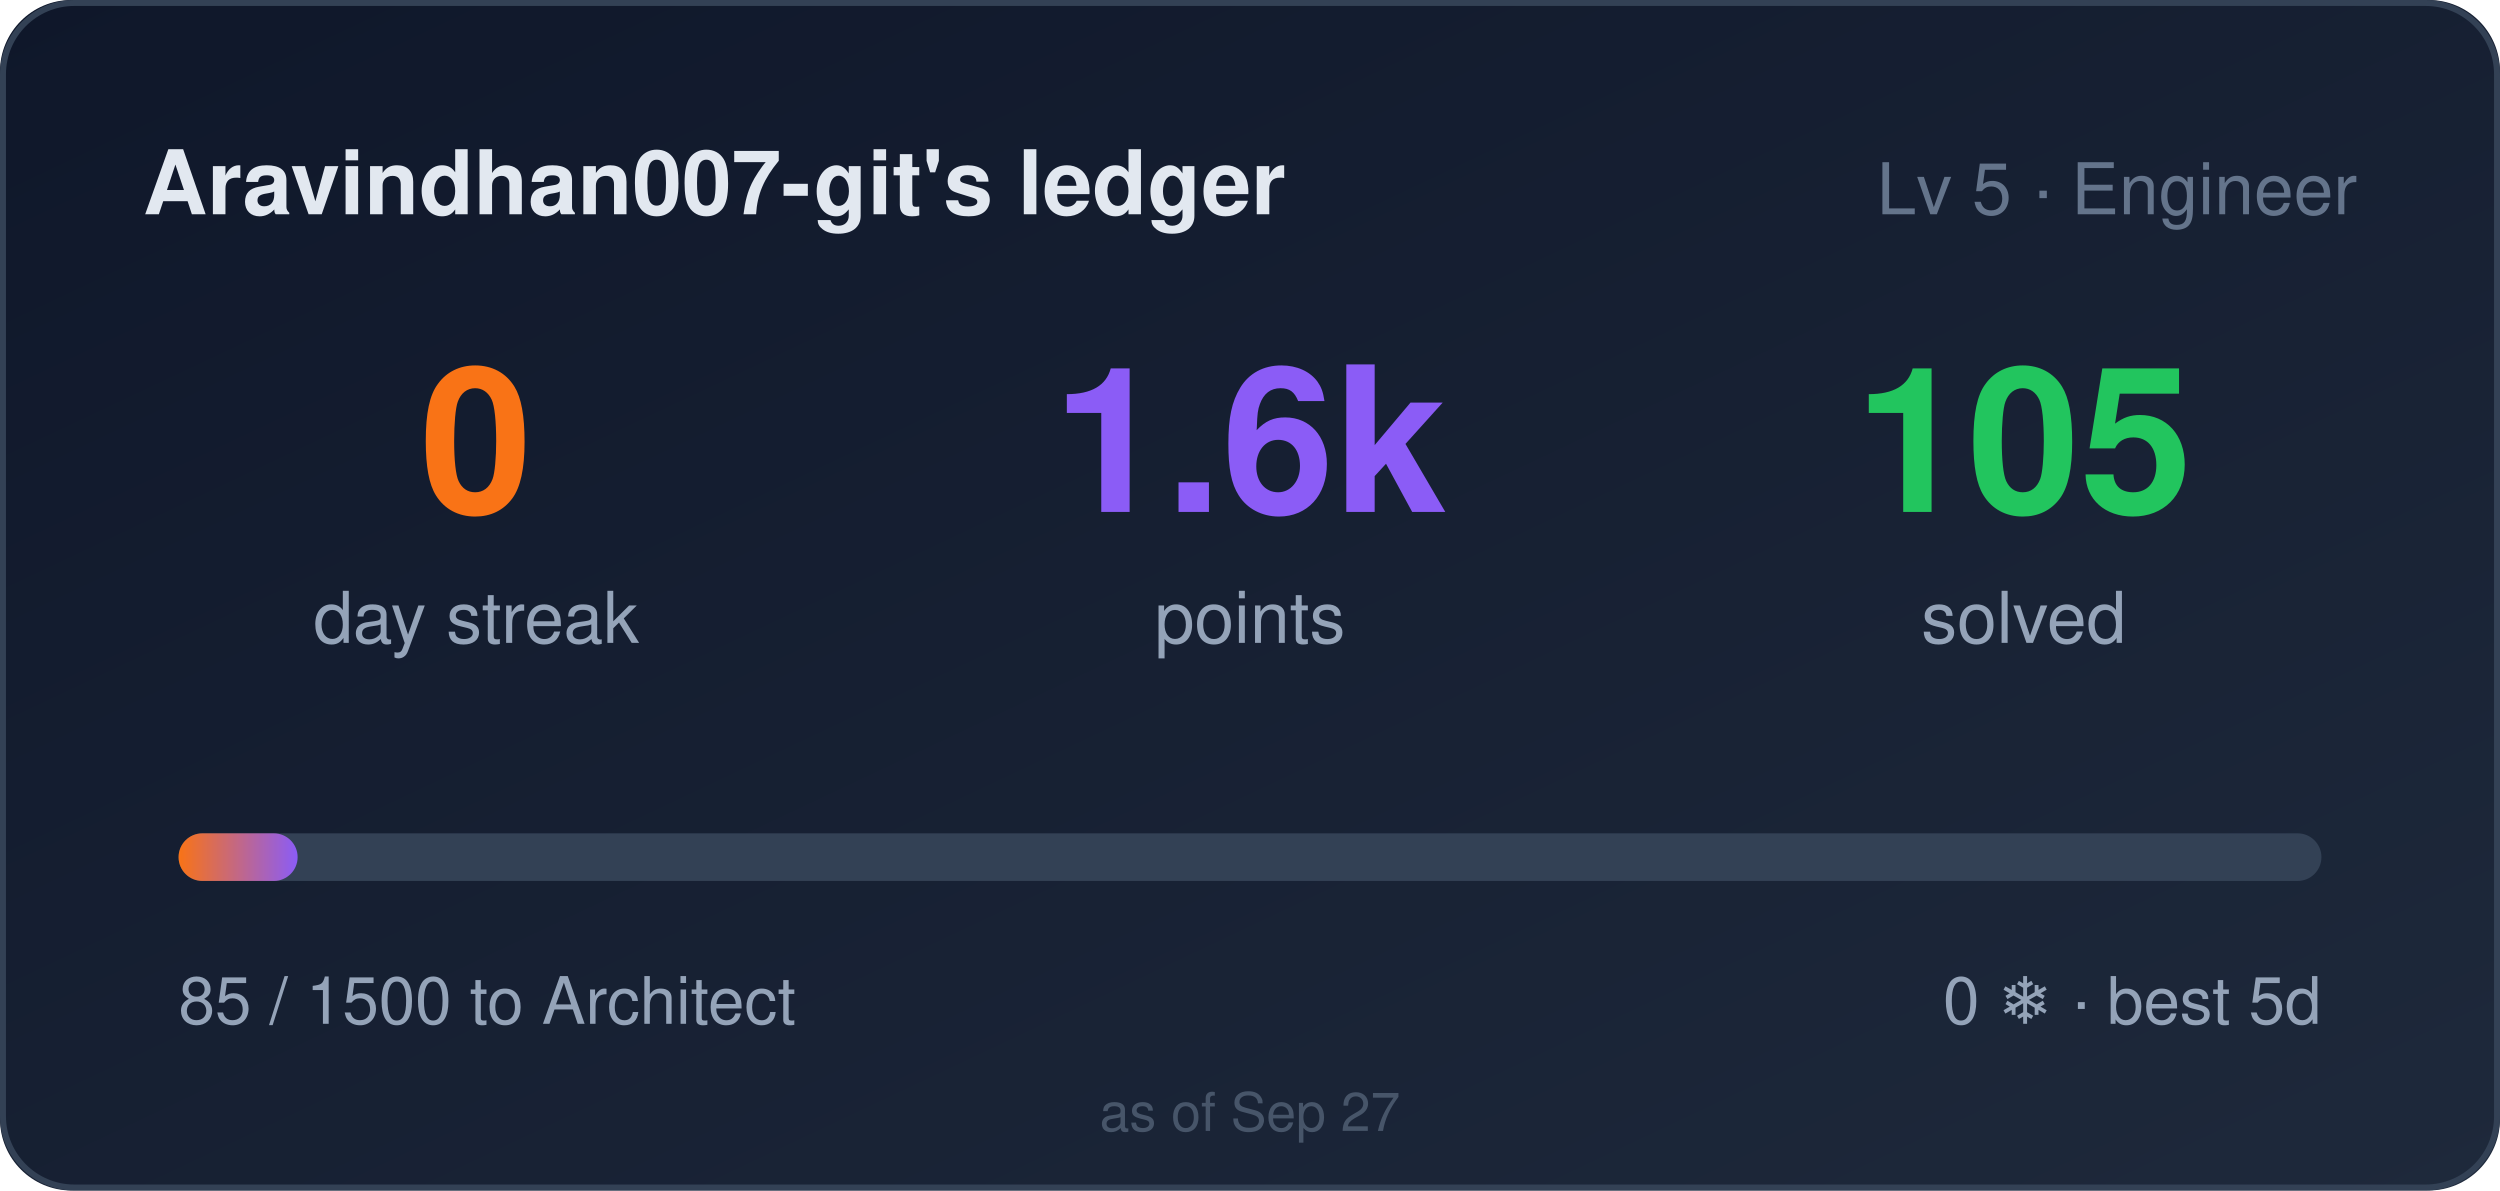
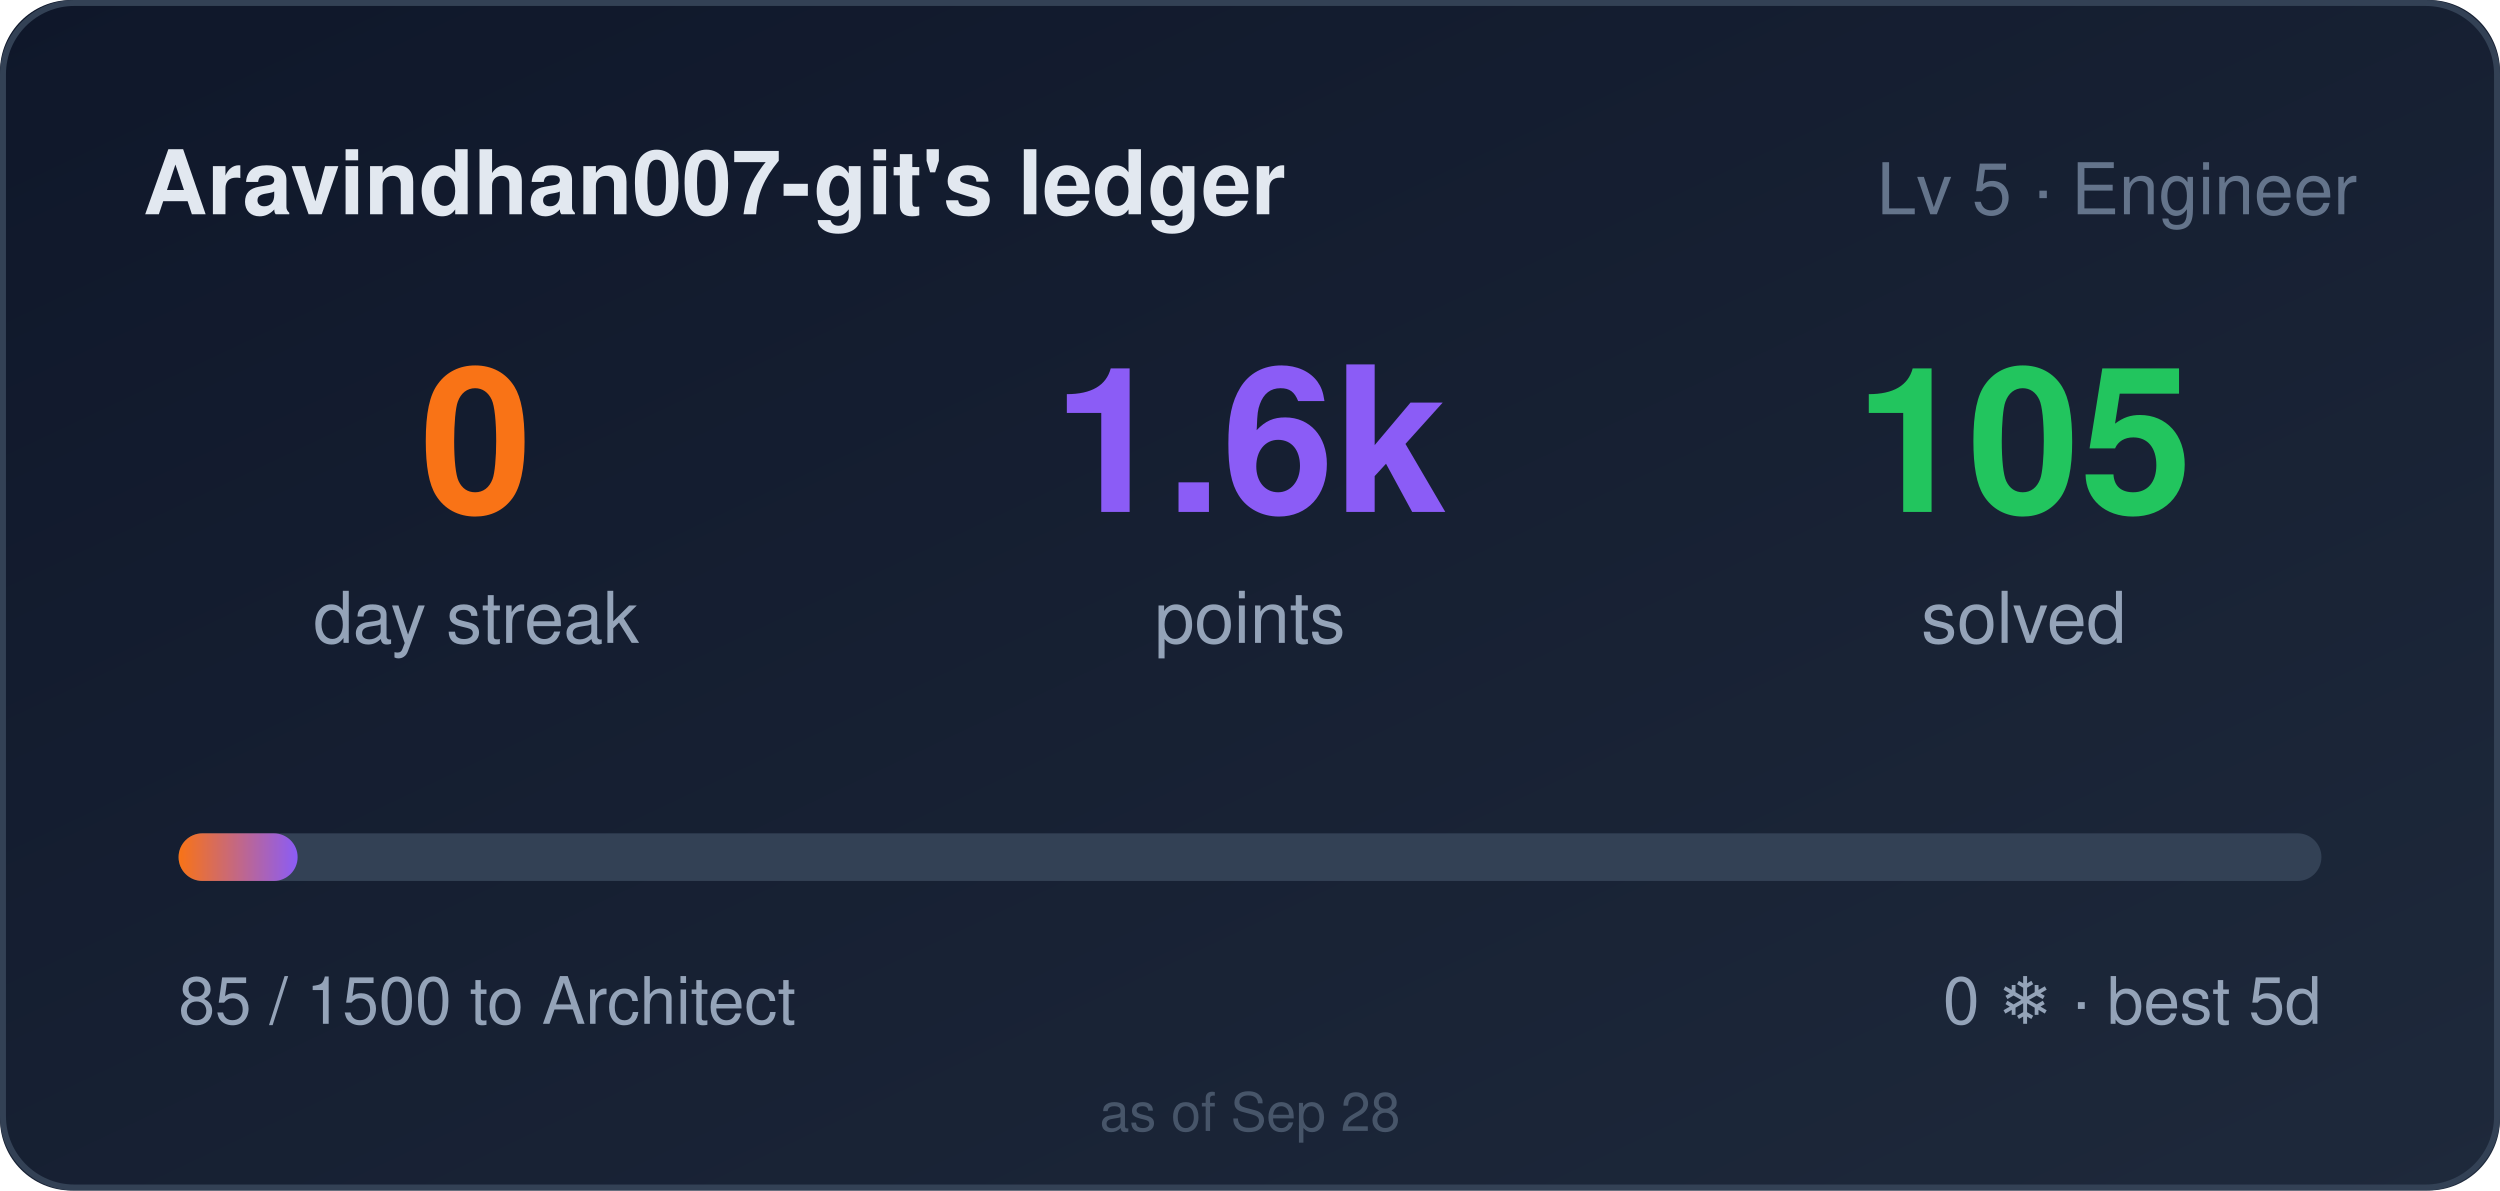
<svg xmlns="http://www.w3.org/2000/svg" width="420" height="200" role="img" aria-label="Aravindhan007-git's ledger: 0 day streak, 1585 points">
  <style>
    .bar,.n{transform-box:fill-box}
    .bar{transform-origin:left center}
    @media (prefers-reduced-motion: no-preference){
      .bar{animation:cl-grow .9s cubic-bezier(.22,1,.36,1) both}
      .n{animation:cl-rise .5s ease-out both}
      .n2{animation-delay:.08s}
      .n3{animation-delay:.16s}
    }
    @keyframes cl-grow{from{transform:scaleX(0)}to{transform:scaleX(1)}}
    @keyframes cl-rise{from{opacity:0;transform:translateY(6px)}to{opacity:1;transform:none}}
  </style>
  <defs>
    <linearGradient id="bg" x1="0" y1="0" x2="1" y2="1">
      <stop offset="0" stop-color="#0f172a" />
      <stop offset="1" stop-color="#1e293b" />
    </linearGradient>
    <linearGradient id="bar" x1="0" y1="0" x2="1" y2="0">
      <stop offset="0" stop-color="#f97316" />
      <stop offset="1" stop-color="#8b5cf6" />
    </linearGradient>
  </defs>
  <rect width="420" height="200" rx="12" fill="url(#bg)" />
  <rect x="0.5" y="0.5" width="419" height="199" rx="12" fill="none" stroke="#334155" />
  <text x="24" y="36" fill="#e2e8f0" font-size="15" font-weight="600" font-family="Segoe UI,Helvetica,Arial,sans-serif">Aravindhan007-git's ledger</text>
  <text x="396" y="36" fill="#64748b" font-size="12" text-anchor="end" font-family="Segoe UI,Helvetica,Arial,sans-serif">Lv 5 · Engineer</text>
  <g font-family="Segoe UI,Helvetica,Arial,sans-serif">
    <text class="n n1" x="80" y="86" fill="#f97316" font-size="34" font-weight="700" text-anchor="middle">0</text>
    <text x="80" y="108" fill="#94a3b8" font-size="12" text-anchor="middle">day streak</text>
    <text class="n n2" x="210" y="86" fill="#8b5cf6" font-size="34" font-weight="700" text-anchor="middle">1.6k</text>
    <text x="210" y="108" fill="#94a3b8" font-size="12" text-anchor="middle">points</text>
    <text class="n n3" x="340" y="86" fill="#22c55e" font-size="34" font-weight="700" text-anchor="middle">105</text>
    <text x="340" y="108" fill="#94a3b8" font-size="12" text-anchor="middle">solved</text>
  </g>
  <rect x="30" y="140" width="360" height="8" rx="4" fill="#334155" />
  <rect class="bar" x="30" y="140" width="20" height="8" rx="4" fill="url(#bar)" />
  <text x="30" y="172" fill="#94a3b8" font-size="11" font-family="Segoe UI,Helvetica,Arial,sans-serif">85 / 1500 to Architect</text>
  <text x="390" y="172" fill="#94a3b8" font-size="11" text-anchor="end" font-family="Segoe UI,Helvetica,Arial,sans-serif">0 ❄ · best 5d</text>
-   <text x="210" y="190" fill="#475569" font-size="9" text-anchor="middle" font-family="Segoe UI,Helvetica,Arial,sans-serif">as of Sep 27</text>
+   <text x="210" y="190" fill="#475569" font-size="9" text-anchor="middle" font-family="Segoe UI,Helvetica,Arial,sans-serif">as of Sep 28</text>
</svg>
